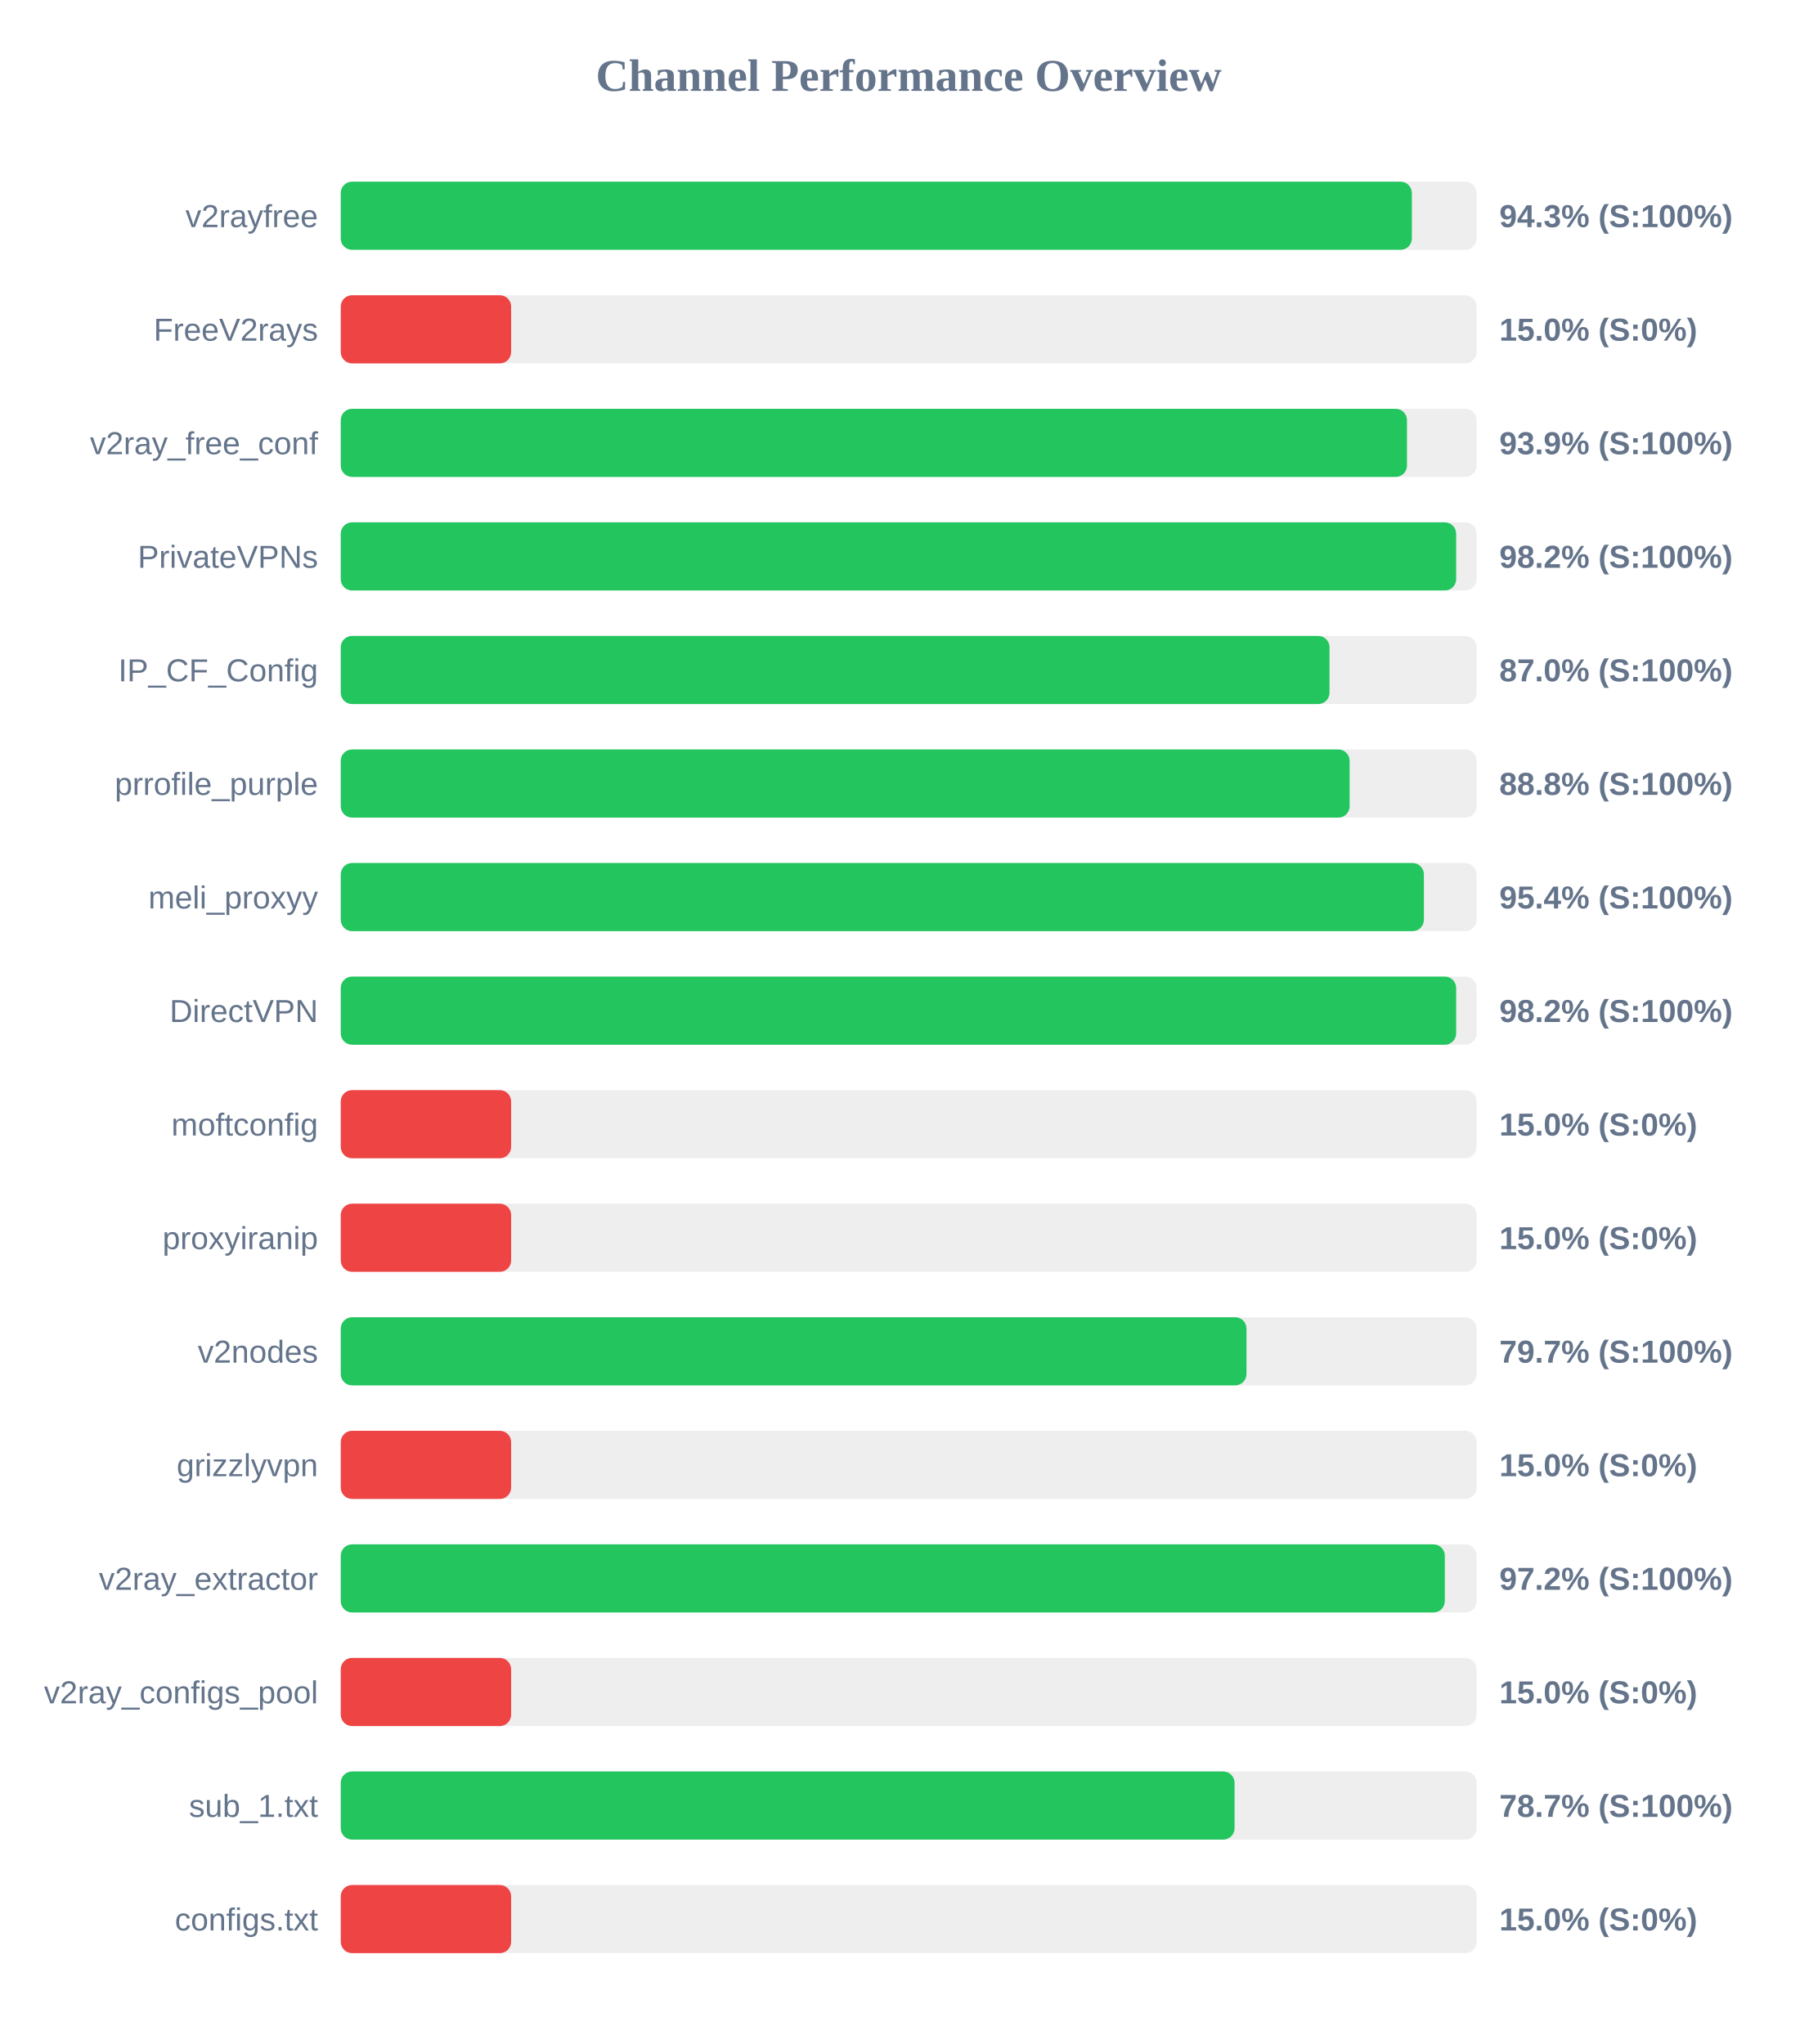
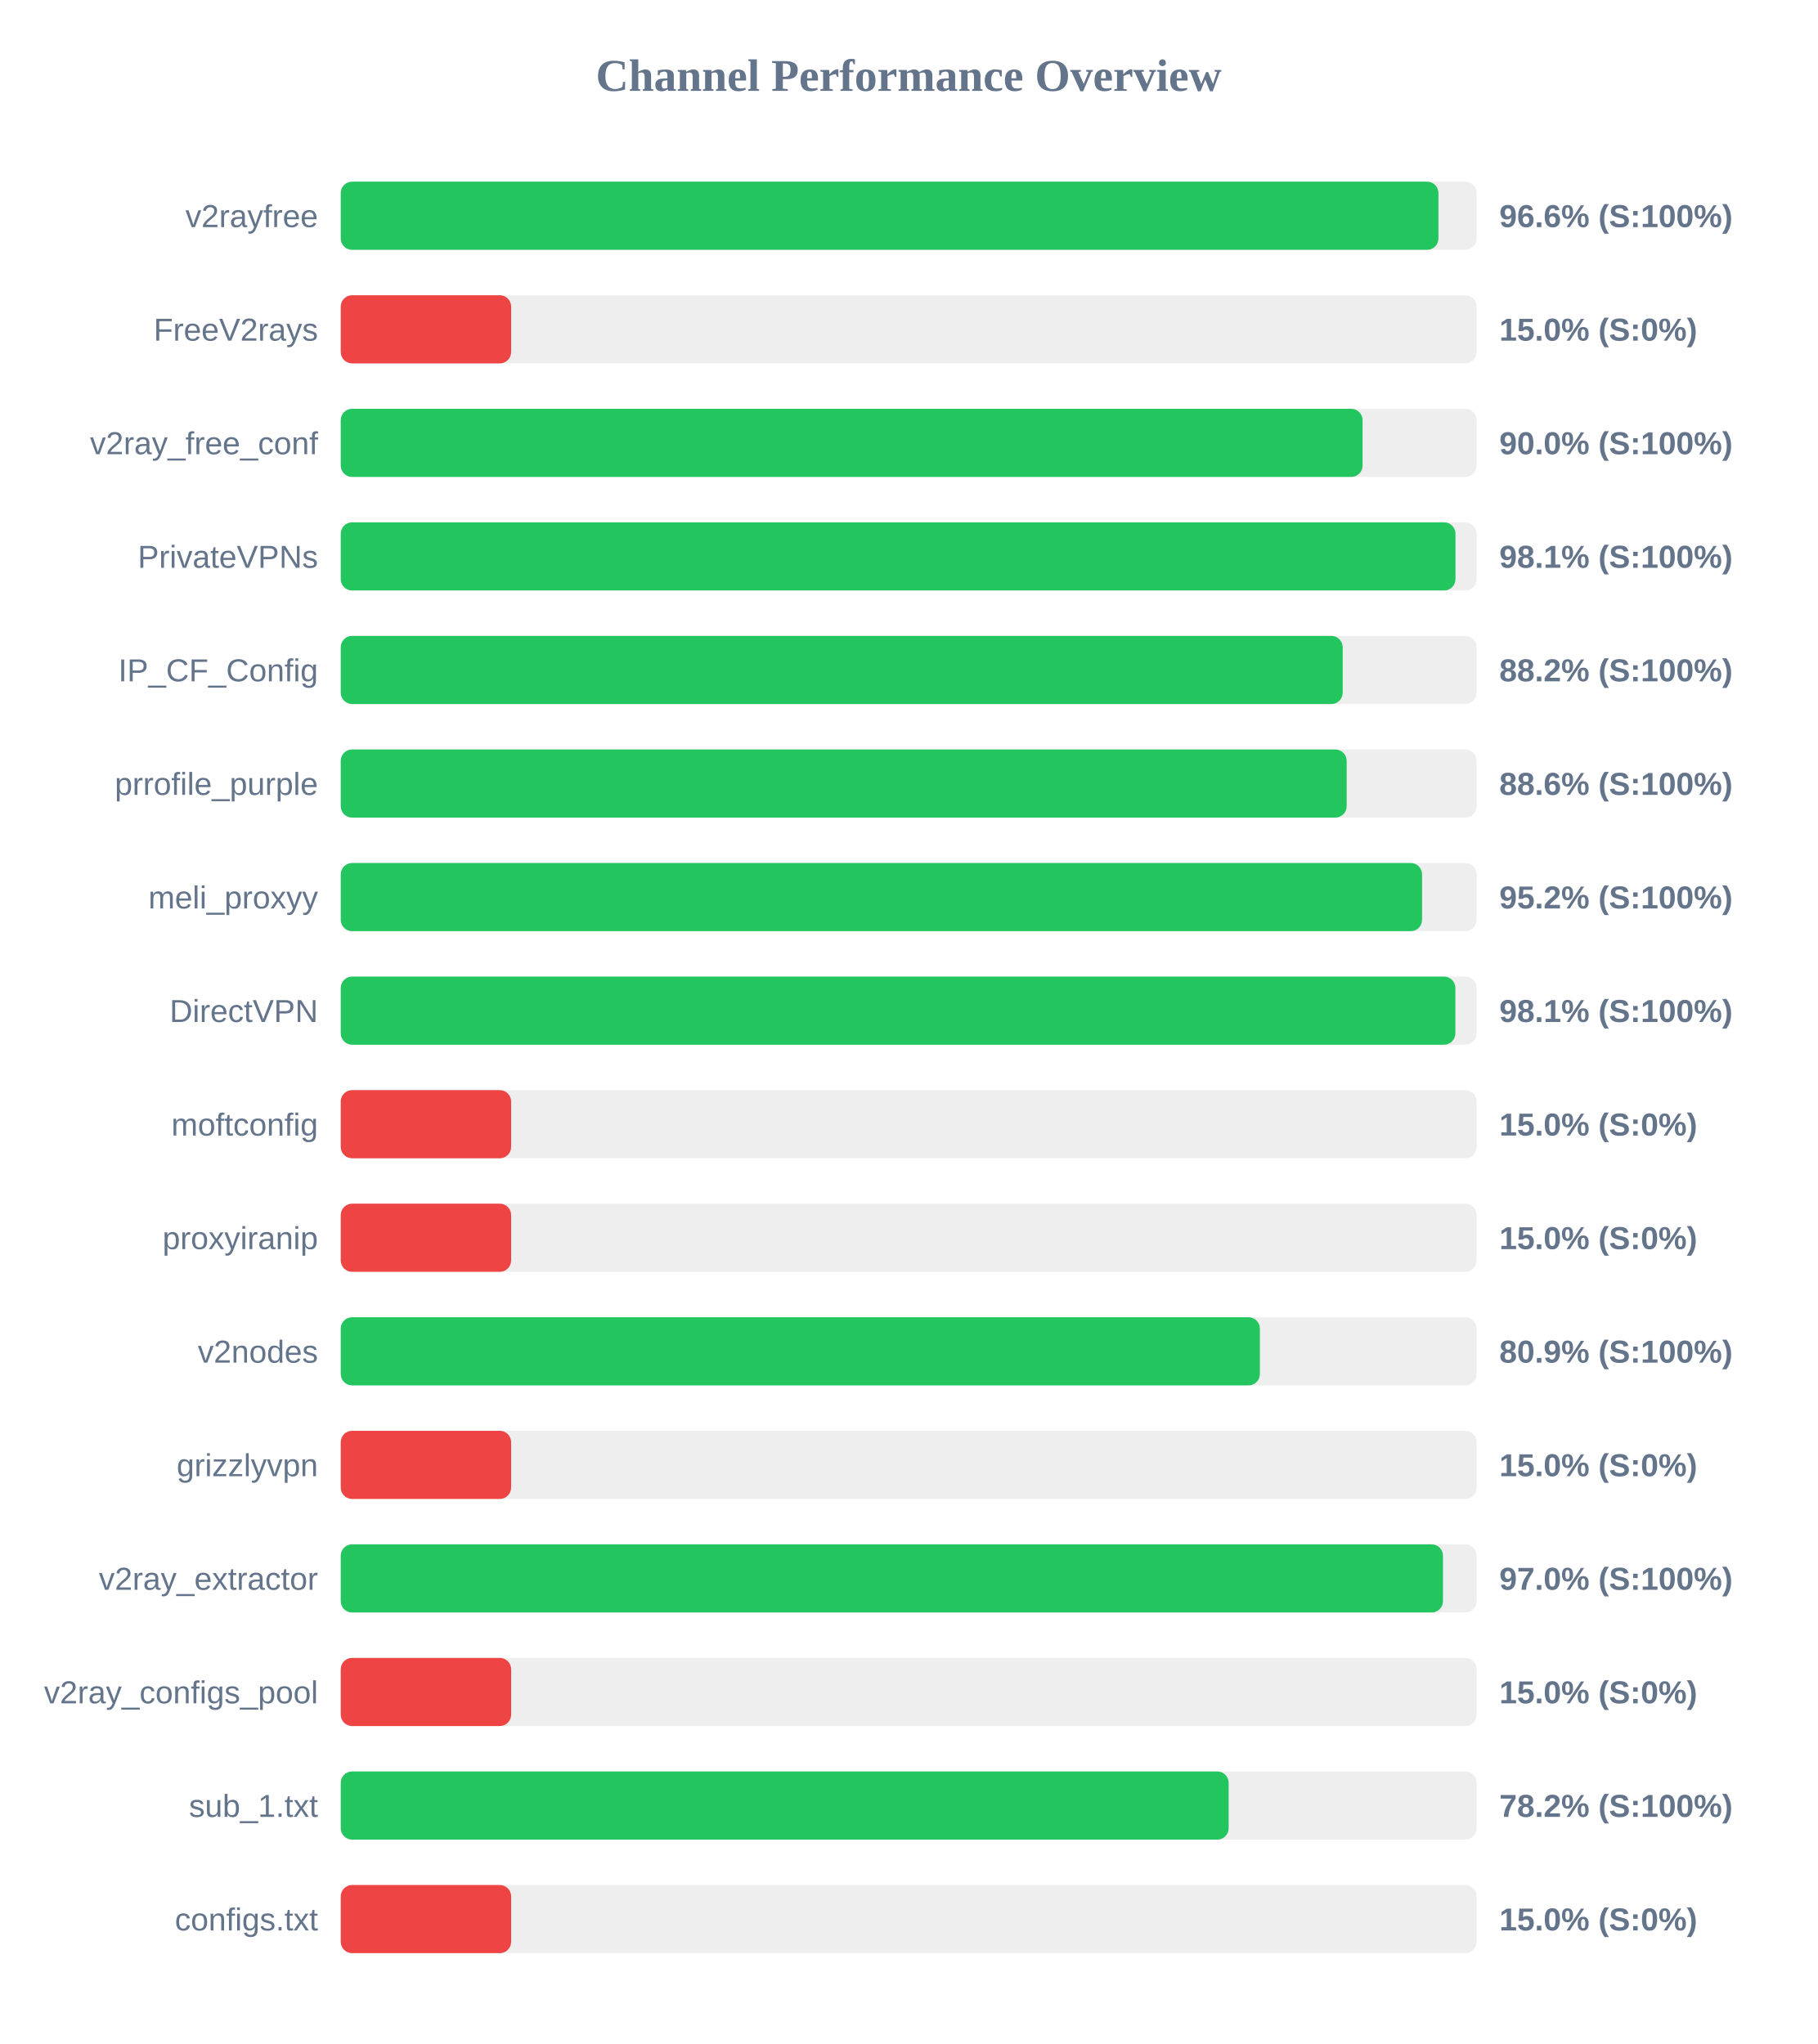
<svg xmlns="http://www.w3.org/2000/svg" width="800" height="900" version="1.1">
  <style>
        .row { font: 14px Arial; fill: #64748b; }
        .score { font: bold 14px Arial; fill: #64748b; }
    </style>
  <text x="400" y="40" text-anchor="middle" font-size="20px" font-weight="bold" fill="#64748b">Channel Performance Overview</text>
  <rect x="150" y="80" width="500" height="30" fill="#eee" rx="5" />
-   <rect x="150" y="80" width="471.5" height="30" fill="#22c55e" rx="5" />
+   <rect x="150" y="80" width="483.2" height="30" fill="#22c55e" rx="5" />
  <text x="140" y="100" text-anchor="end" class="row">v2rayfree</text>
-   <text x="660" y="100" text-anchor="start" class="score">94.3% (S:100%)</text>
+   <text x="660" y="100" text-anchor="start" class="score">96.6% (S:100%)</text>
  <rect x="150" y="130" width="500" height="30" fill="#eee" rx="5" />
  <rect x="150" y="130" width="75.0" height="30" fill="#ef4444" rx="5" />
  <text x="140" y="150" text-anchor="end" class="row">FreeV2rays</text>
  <text x="660" y="150" text-anchor="start" class="score">15.0% (S:0%)</text>
  <rect x="150" y="180" width="500" height="30" fill="#eee" rx="5" />
-   <rect x="150" y="180" width="469.35" height="30" fill="#22c55e" rx="5" />
+   <rect x="150" y="180" width="449.8" height="30" fill="#22c55e" rx="5" />
  <text x="140" y="200" text-anchor="end" class="row">v2ray_free_conf</text>
-   <text x="660" y="200" text-anchor="start" class="score">93.9% (S:100%)</text>
+   <text x="660" y="200" text-anchor="start" class="score">90.0% (S:100%)</text>
  <rect x="150" y="230" width="500" height="30" fill="#eee" rx="5" />
-   <rect x="150" y="230" width="491.0" height="30" fill="#22c55e" rx="5" />
+   <rect x="150" y="230" width="490.7" height="30" fill="#22c55e" rx="5" />
  <text x="140" y="250" text-anchor="end" class="row">PrivateVPNs</text>
-   <text x="660" y="250" text-anchor="start" class="score">98.2% (S:100%)</text>
+   <text x="660" y="250" text-anchor="start" class="score">98.1% (S:100%)</text>
  <rect x="150" y="280" width="500" height="30" fill="#eee" rx="5" />
-   <rect x="150" y="280" width="435.25" height="30" fill="#22c55e" rx="5" />
+   <rect x="150" y="280" width="441.05" height="30" fill="#22c55e" rx="5" />
  <text x="140" y="300" text-anchor="end" class="row">IP_CF_Config</text>
-   <text x="660" y="300" text-anchor="start" class="score">87.0% (S:100%)</text>
+   <text x="660" y="300" text-anchor="start" class="score">88.2% (S:100%)</text>
  <rect x="150" y="330" width="500" height="30" fill="#eee" rx="5" />
-   <rect x="150" y="330" width="444.1" height="30" fill="#22c55e" rx="5" />
+   <rect x="150" y="330" width="442.8" height="30" fill="#22c55e" rx="5" />
  <text x="140" y="350" text-anchor="end" class="row">prrofile_purple</text>
-   <text x="660" y="350" text-anchor="start" class="score">88.8% (S:100%)</text>
+   <text x="660" y="350" text-anchor="start" class="score">88.6% (S:100%)</text>
  <rect x="150" y="380" width="500" height="30" fill="#eee" rx="5" />
-   <rect x="150" y="380" width="476.8" height="30" fill="#22c55e" rx="5" />
+   <rect x="150" y="380" width="476.0" height="30" fill="#22c55e" rx="5" />
  <text x="140" y="400" text-anchor="end" class="row">meli_proxyy</text>
-   <text x="660" y="400" text-anchor="start" class="score">95.4% (S:100%)</text>
+   <text x="660" y="400" text-anchor="start" class="score">95.2% (S:100%)</text>
  <rect x="150" y="430" width="500" height="30" fill="#eee" rx="5" />
-   <rect x="150" y="430" width="491.0" height="30" fill="#22c55e" rx="5" />
+   <rect x="150" y="430" width="490.65" height="30" fill="#22c55e" rx="5" />
  <text x="140" y="450" text-anchor="end" class="row">DirectVPN</text>
-   <text x="660" y="450" text-anchor="start" class="score">98.2% (S:100%)</text>
+   <text x="660" y="450" text-anchor="start" class="score">98.1% (S:100%)</text>
  <rect x="150" y="480" width="500" height="30" fill="#eee" rx="5" />
  <rect x="150" y="480" width="75.0" height="30" fill="#ef4444" rx="5" />
  <text x="140" y="500" text-anchor="end" class="row">moftconfig</text>
  <text x="660" y="500" text-anchor="start" class="score">15.0% (S:0%)</text>
  <rect x="150" y="530" width="500" height="30" fill="#eee" rx="5" />
  <rect x="150" y="530" width="75.0" height="30" fill="#ef4444" rx="5" />
  <text x="140" y="550" text-anchor="end" class="row">proxyiranip</text>
  <text x="660" y="550" text-anchor="start" class="score">15.0% (S:0%)</text>
  <rect x="150" y="580" width="500" height="30" fill="#eee" rx="5" />
-   <rect x="150" y="580" width="398.7" height="30" fill="#22c55e" rx="5" />
+   <rect x="150" y="580" width="404.6" height="30" fill="#22c55e" rx="5" />
  <text x="140" y="600" text-anchor="end" class="row">v2nodes</text>
-   <text x="660" y="600" text-anchor="start" class="score">79.7% (S:100%)</text>
+   <text x="660" y="600" text-anchor="start" class="score">80.9% (S:100%)</text>
  <rect x="150" y="630" width="500" height="30" fill="#eee" rx="5" />
  <rect x="150" y="630" width="75.0" height="30" fill="#ef4444" rx="5" />
  <text x="140" y="650" text-anchor="end" class="row">grizzlyvpn</text>
  <text x="660" y="650" text-anchor="start" class="score">15.0% (S:0%)</text>
  <rect x="150" y="680" width="500" height="30" fill="#eee" rx="5" />
-   <rect x="150" y="680" width="486.0" height="30" fill="#22c55e" rx="5" />
+   <rect x="150" y="680" width="485.2" height="30" fill="#22c55e" rx="5" />
  <text x="140" y="700" text-anchor="end" class="row">v2ray_extractor</text>
-   <text x="660" y="700" text-anchor="start" class="score">97.2% (S:100%)</text>
+   <text x="660" y="700" text-anchor="start" class="score">97.0% (S:100%)</text>
  <rect x="150" y="730" width="500" height="30" fill="#eee" rx="5" />
  <rect x="150" y="730" width="75.0" height="30" fill="#ef4444" rx="5" />
  <text x="140" y="750" text-anchor="end" class="row">v2ray_configs_pool</text>
  <text x="660" y="750" text-anchor="start" class="score">15.0% (S:0%)</text>
  <rect x="150" y="780" width="500" height="30" fill="#eee" rx="5" />
-   <rect x="150" y="780" width="393.45" height="30" fill="#22c55e" rx="5" />
+   <rect x="150" y="780" width="390.85" height="30" fill="#22c55e" rx="5" />
  <text x="140" y="800" text-anchor="end" class="row">sub_1.txt</text>
-   <text x="660" y="800" text-anchor="start" class="score">78.7% (S:100%)</text>
+   <text x="660" y="800" text-anchor="start" class="score">78.2% (S:100%)</text>
  <rect x="150" y="830" width="500" height="30" fill="#eee" rx="5" />
  <rect x="150" y="830" width="75.0" height="30" fill="#ef4444" rx="5" />
  <text x="140" y="850" text-anchor="end" class="row">configs.txt</text>
  <text x="660" y="850" text-anchor="start" class="score">15.0% (S:0%)</text>
</svg>
